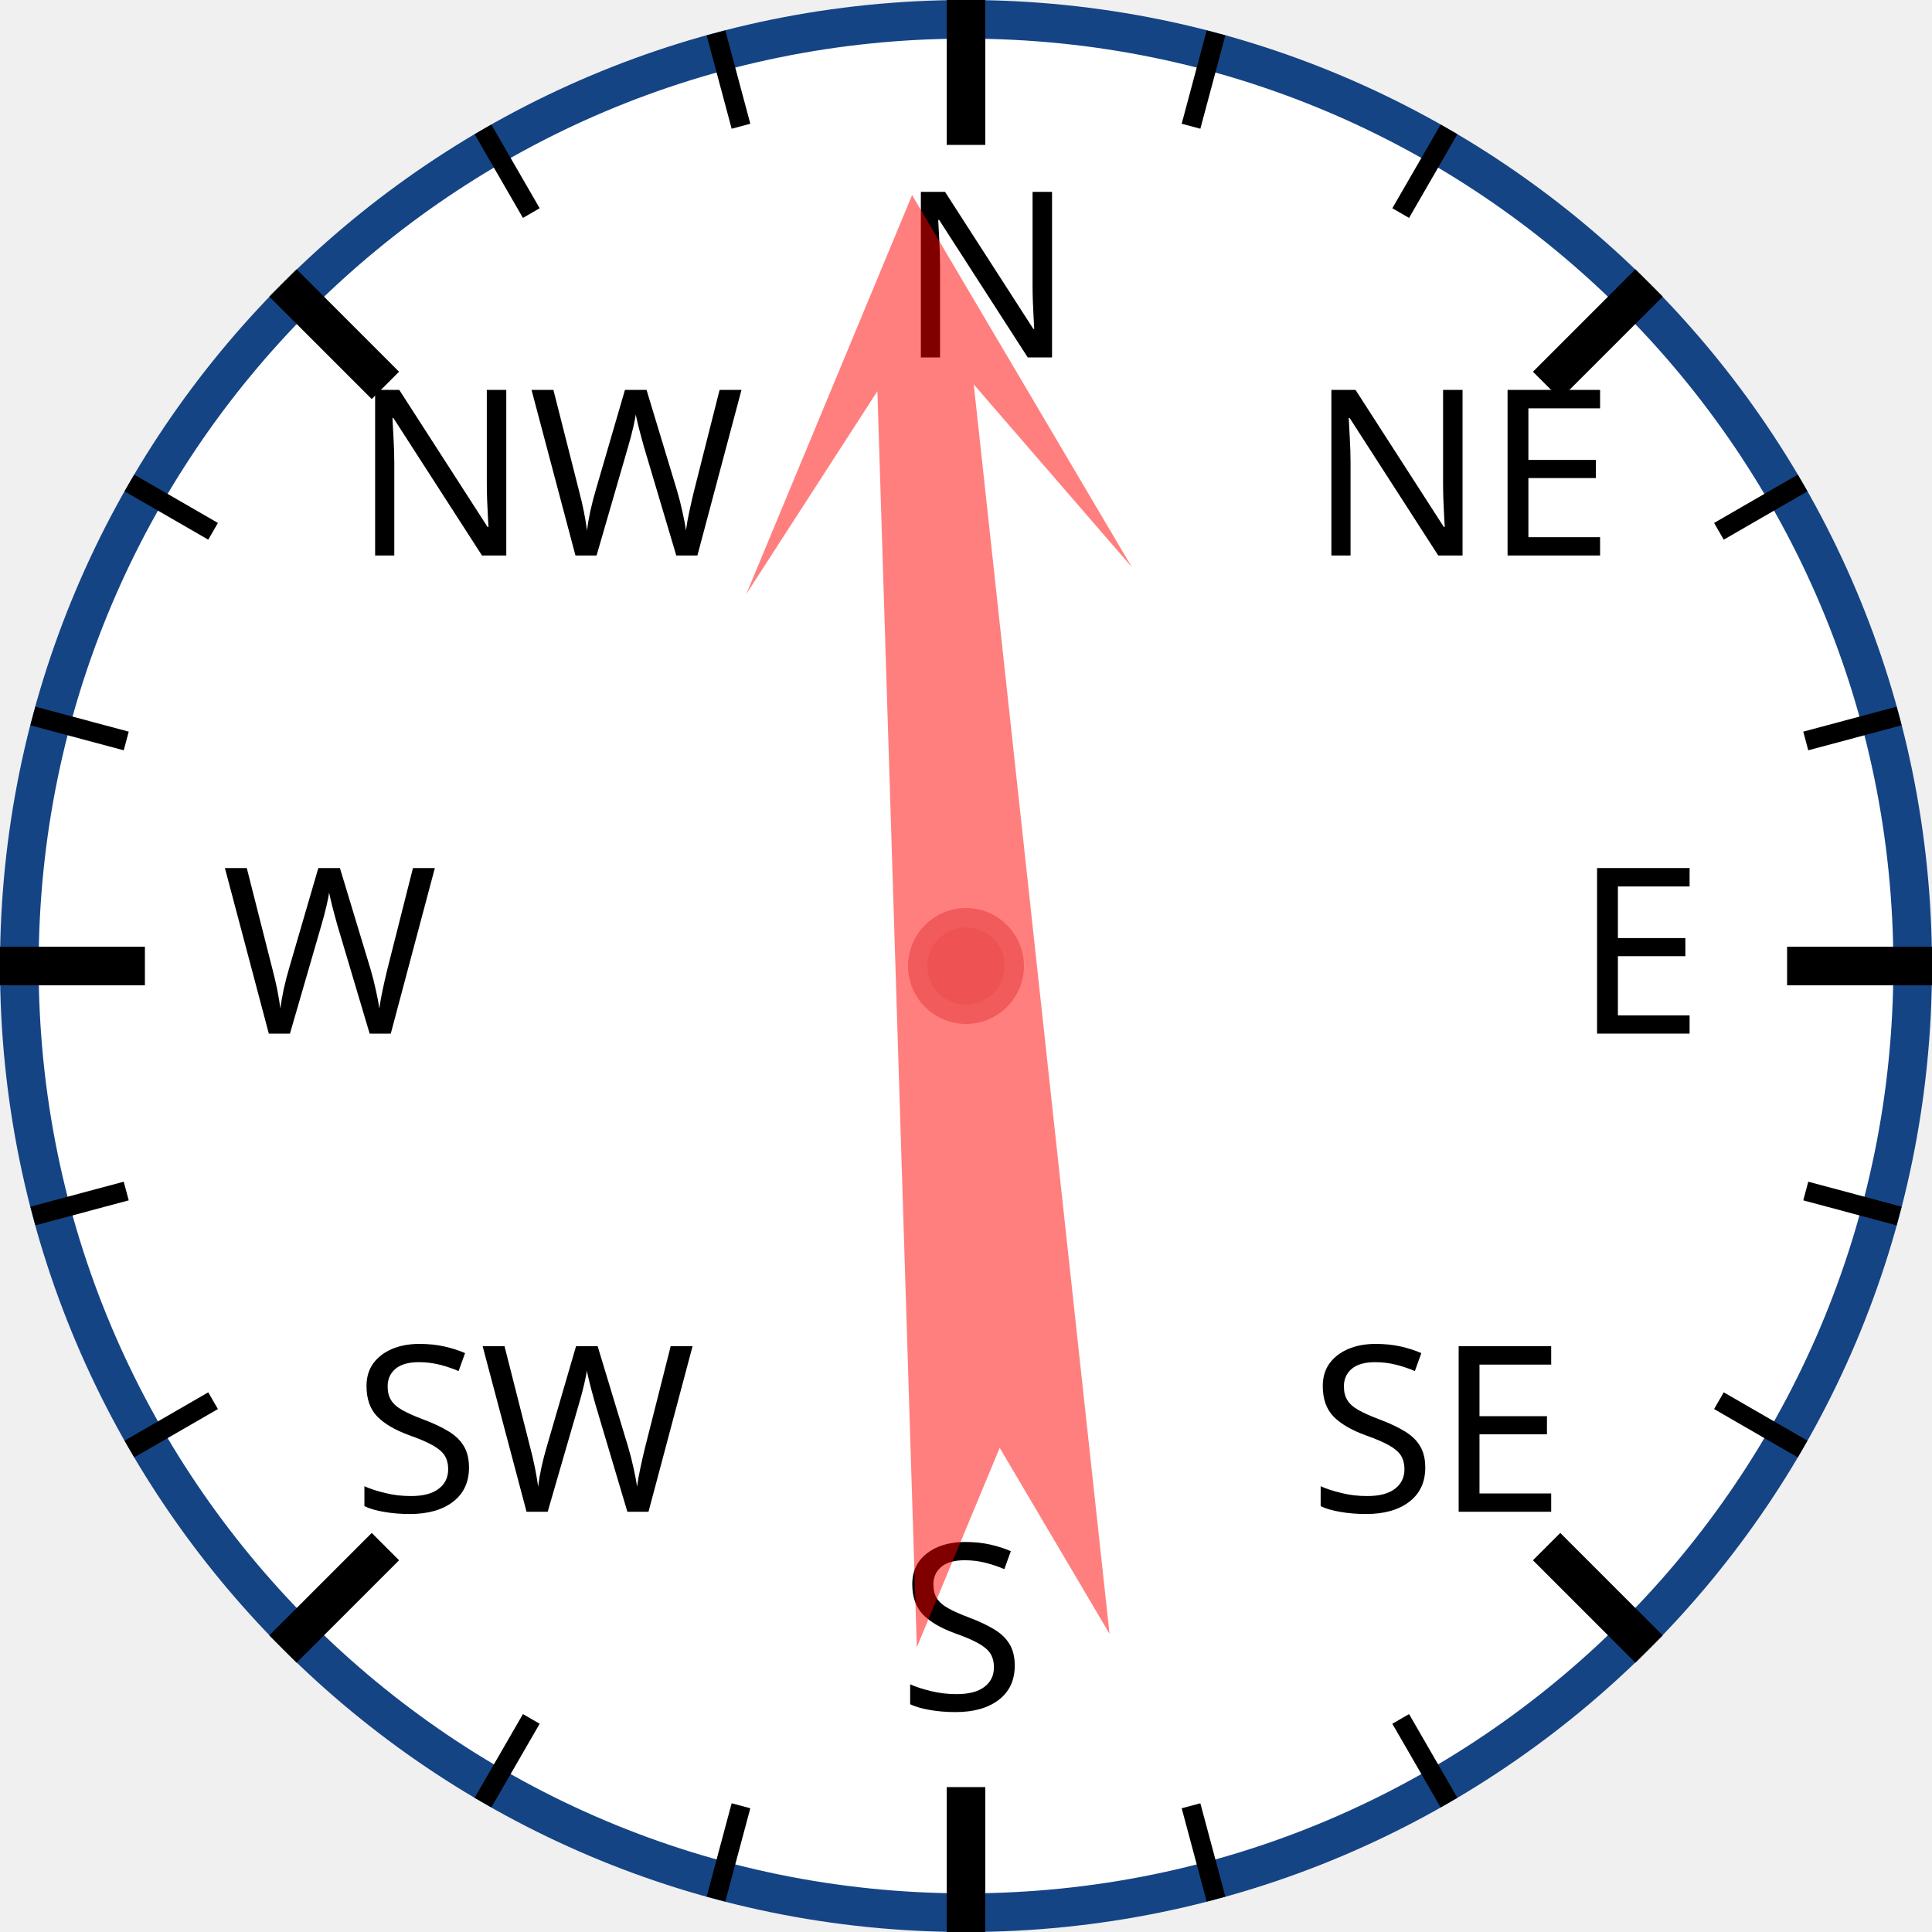
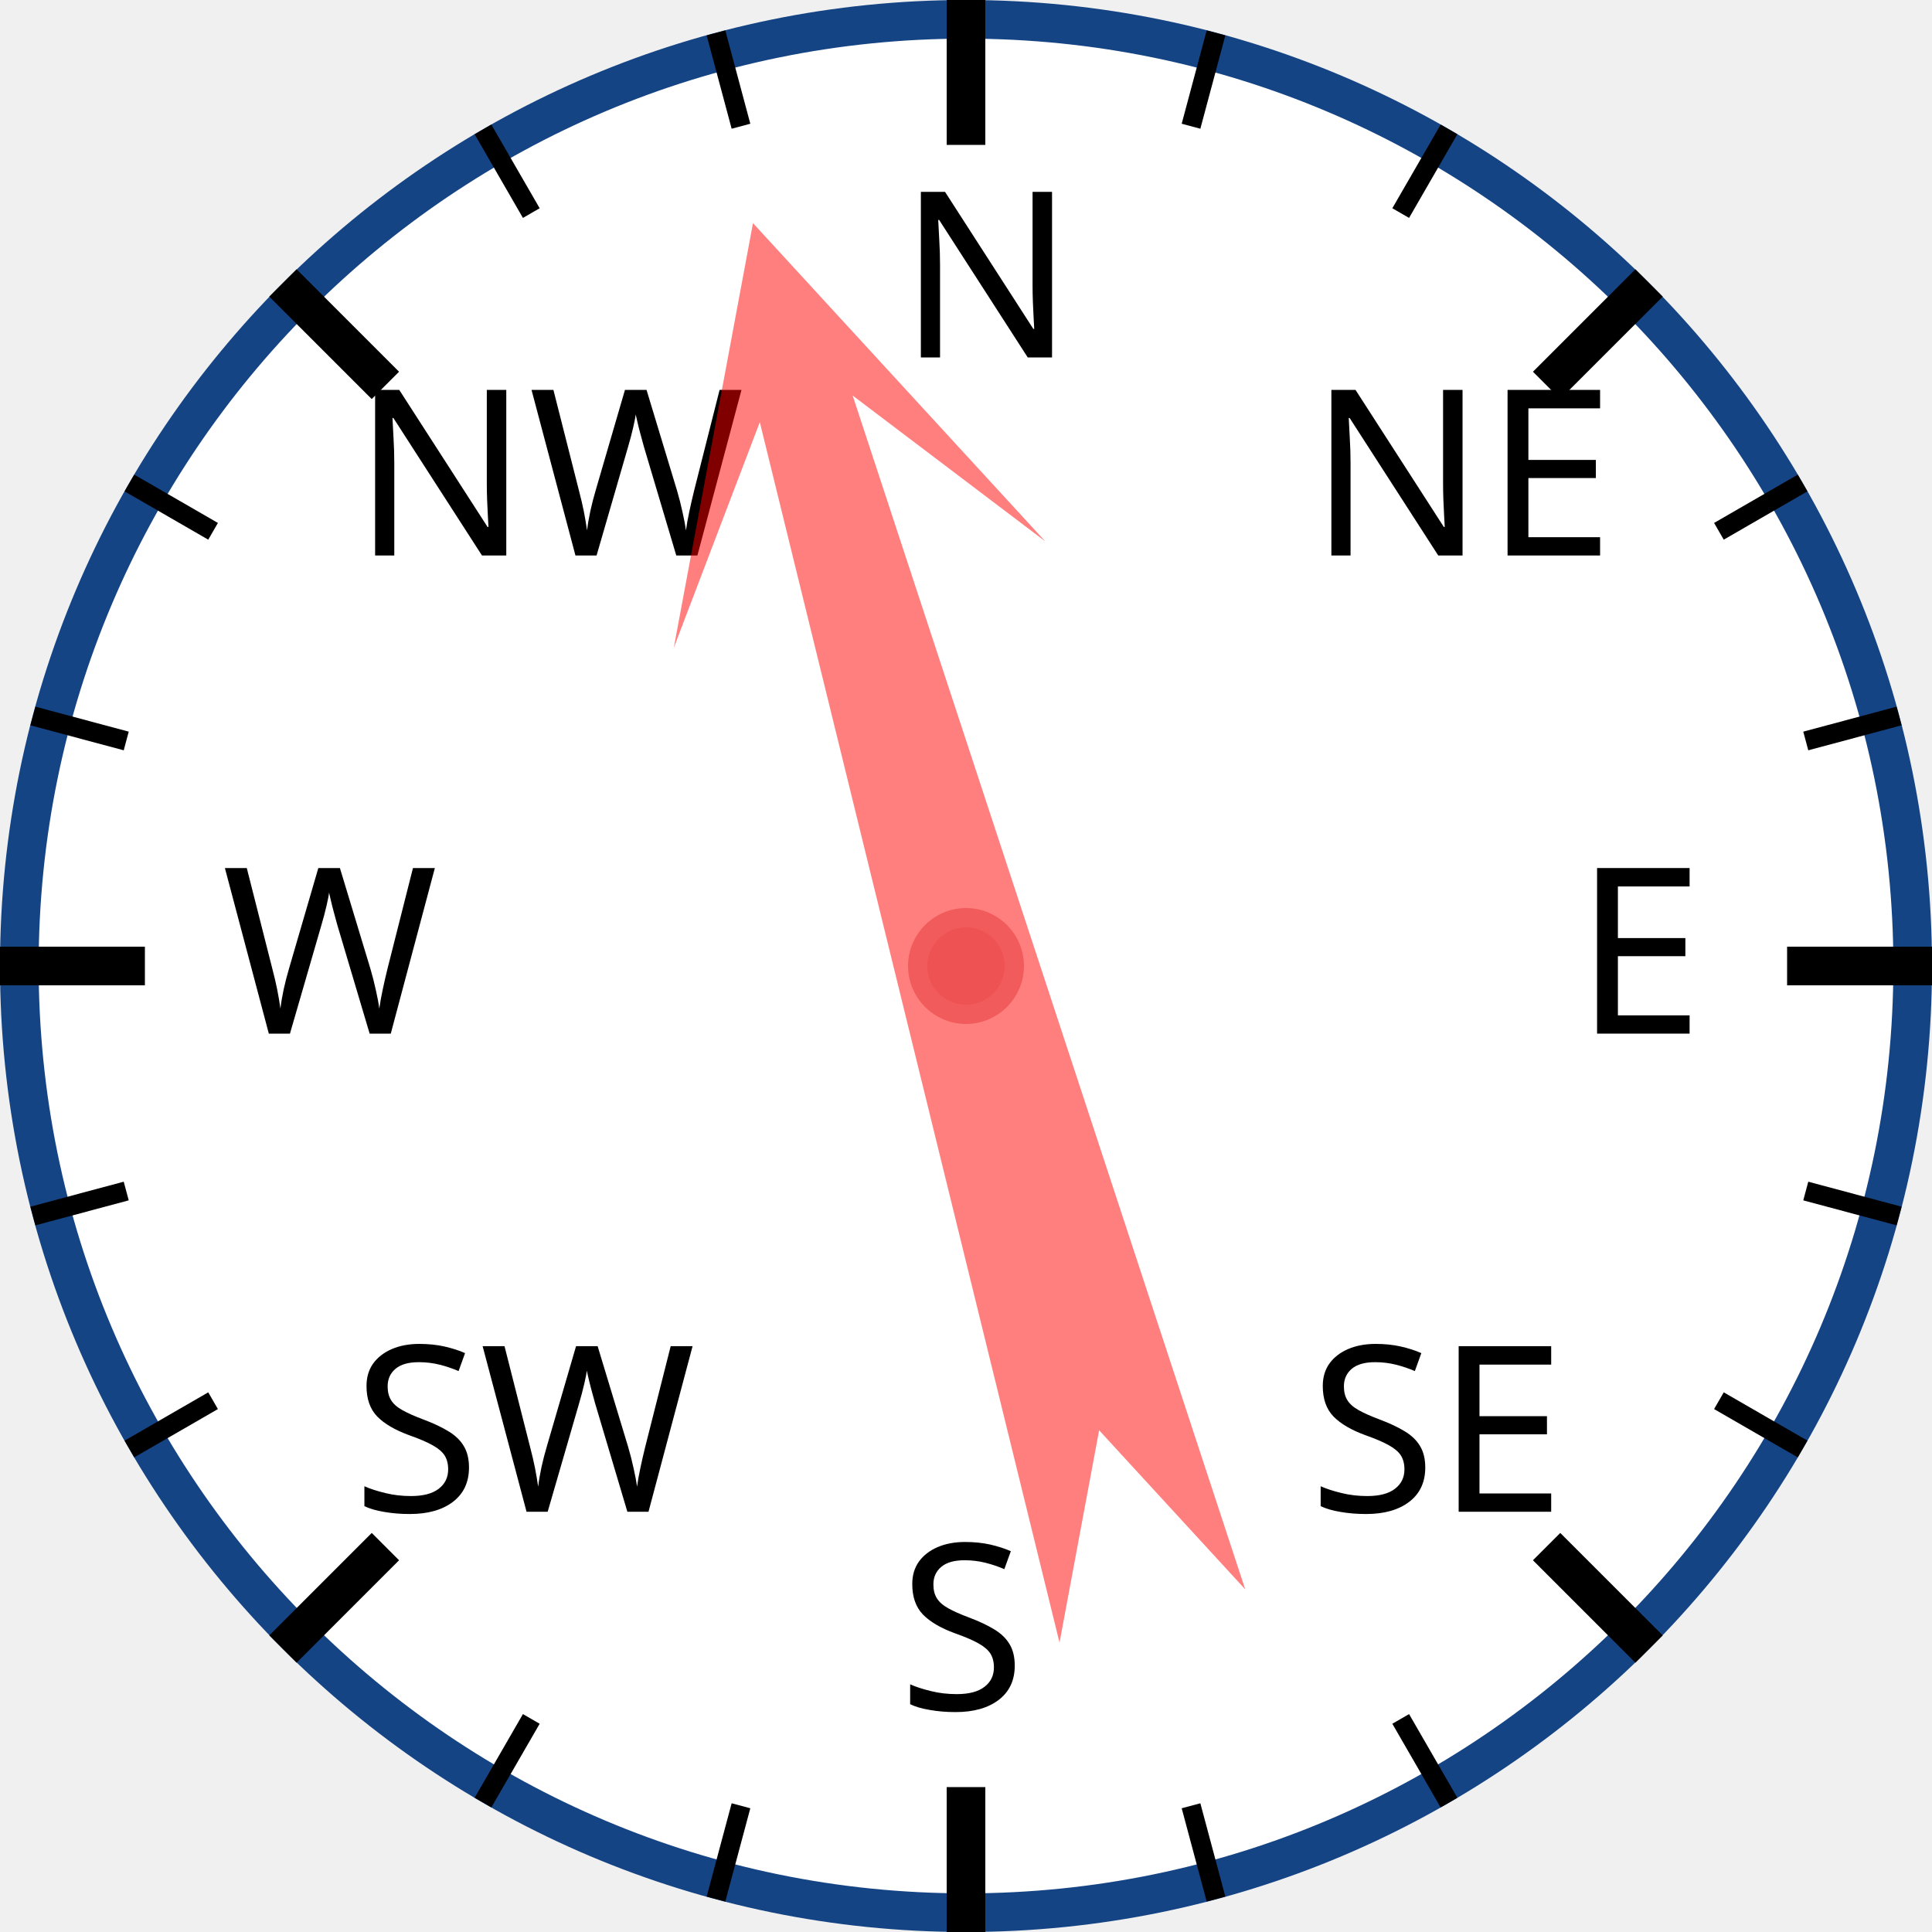
<svg xmlns="http://www.w3.org/2000/svg" width="120px" height="120px" viewBox="0 0 200 200">
  <circle cx="100" cy="100" r="98" style="fill: white; stroke: #154485; stroke-width: 4;" />
  <text x="93.0" y="37.0" style="font-family: sans-serif; font-size: 18pt;">N</text>
  <line x1="100.0" y1="0.0" x2="100.0" y2="15.0" style="stroke: black; stroke-width: 4;" />
  <line x1="74.118" y1="3.407" x2="76.706" y2="13.067" style="stroke: black; stroke-width: 2;" />
  <line x1="50" y1="13.397" x2="55" y2="22.058" style="stroke: black; stroke-width: 2;" />
  <text x="36.503" y="57.503" style="font-family: sans-serif; font-size: 18pt;">NW</text>
  <line x1="29.289" y1="29.289" x2="39.896" y2="39.896" style="stroke: black; stroke-width: 4;" />
  <line x1="13.397" y1="50" x2="22.058" y2="55" style="stroke: black; stroke-width: 2;" />
  <line x1="3.407" y1="74.118" x2="13.067" y2="76.706" style="stroke: black; stroke-width: 2;" />
  <text x="23.0" y="107.0" style="font-family: sans-serif; font-size: 18pt;">W</text>
  <line x1="0.0" y1="100.0" x2="15.0" y2="100.0" style="stroke: black; stroke-width: 4;" />
  <line x1="3.407" y1="125.882" x2="13.067" y2="123.294" style="stroke: black; stroke-width: 2;" />
  <line x1="13.397" y1="150" x2="22.058" y2="145" style="stroke: black; stroke-width: 2;" />
  <text x="36.503" y="156.497" style="font-family: sans-serif; font-size: 18pt;">SW</text>
  <line x1="29.289" y1="170.711" x2="39.896" y2="160.104" style="stroke: black; stroke-width: 4;" />
  <line x1="50" y1="186.603" x2="55" y2="177.942" style="stroke: black; stroke-width: 2;" />
  <line x1="74.118" y1="196.593" x2="76.706" y2="186.933" style="stroke: black; stroke-width: 2;" />
  <text x="93" y="177.0" style="font-family: sans-serif; font-size: 18pt;">S</text>
  <line x1="100" y1="200.0" x2="100" y2="185.0" style="stroke: black; stroke-width: 4;" />
  <line x1="125.882" y1="196.593" x2="123.294" y2="186.933" style="stroke: black; stroke-width: 2;" />
  <line x1="150.0" y1="186.603" x2="145.0" y2="177.942" style="stroke: black; stroke-width: 2;" />
  <text x="135.497" y="156.497" style="font-family: sans-serif; font-size: 18pt;">SE</text>
  <line x1="170.711" y1="170.711" x2="160.104" y2="160.104" style="stroke: black; stroke-width: 4;" />
  <line x1="186.603" y1="150" x2="177.942" y2="145" style="stroke: black; stroke-width: 2;" />
  <line x1="196.593" y1="125.882" x2="186.933" y2="123.294" style="stroke: black; stroke-width: 2;" />
  <text x="163.0" y="107" style="font-family: sans-serif; font-size: 18pt;">E</text>
  <line x1="200.0" y1="100" x2="185.0" y2="100" style="stroke: black; stroke-width: 4;" />
  <line x1="196.593" y1="74.118" x2="186.933" y2="76.706" style="stroke: black; stroke-width: 2;" />
  <line x1="186.603" y1="50" x2="177.942" y2="55" style="stroke: black; stroke-width: 2;" />
  <text x="135.497" y="57.503" style="font-family: sans-serif; font-size: 18pt;">NE</text>
  <line x1="170.711" y1="29.289" x2="160.104" y2="39.896" style="stroke: black; stroke-width: 4;" />
  <line x1="150" y1="13.397" x2="145" y2="22.058" style="stroke: black; stroke-width: 2;" />
  <line x1="125.882" y1="3.407" x2="123.294" y2="13.067" style="stroke: black; stroke-width: 2;" />
-   <polygon points="100 20 120 60 105 40 110 170 100 150 90 170 95 40 80 60" style="fill: red; fill-opacity: 0.5;" transform="rotate(356,100,100)" />
+   <polygon points="100 20 120 60 105 40 110 170 100 150 90 170 95 40 80 60" style="fill: red; fill-opacity: 0.5;" transform="rotate(344,100,100)" />
  <circle cx="100" cy="100" r="5" style="fill: #EE5252; stroke: #F25B5B; stroke-width: 2;" />
</svg>
